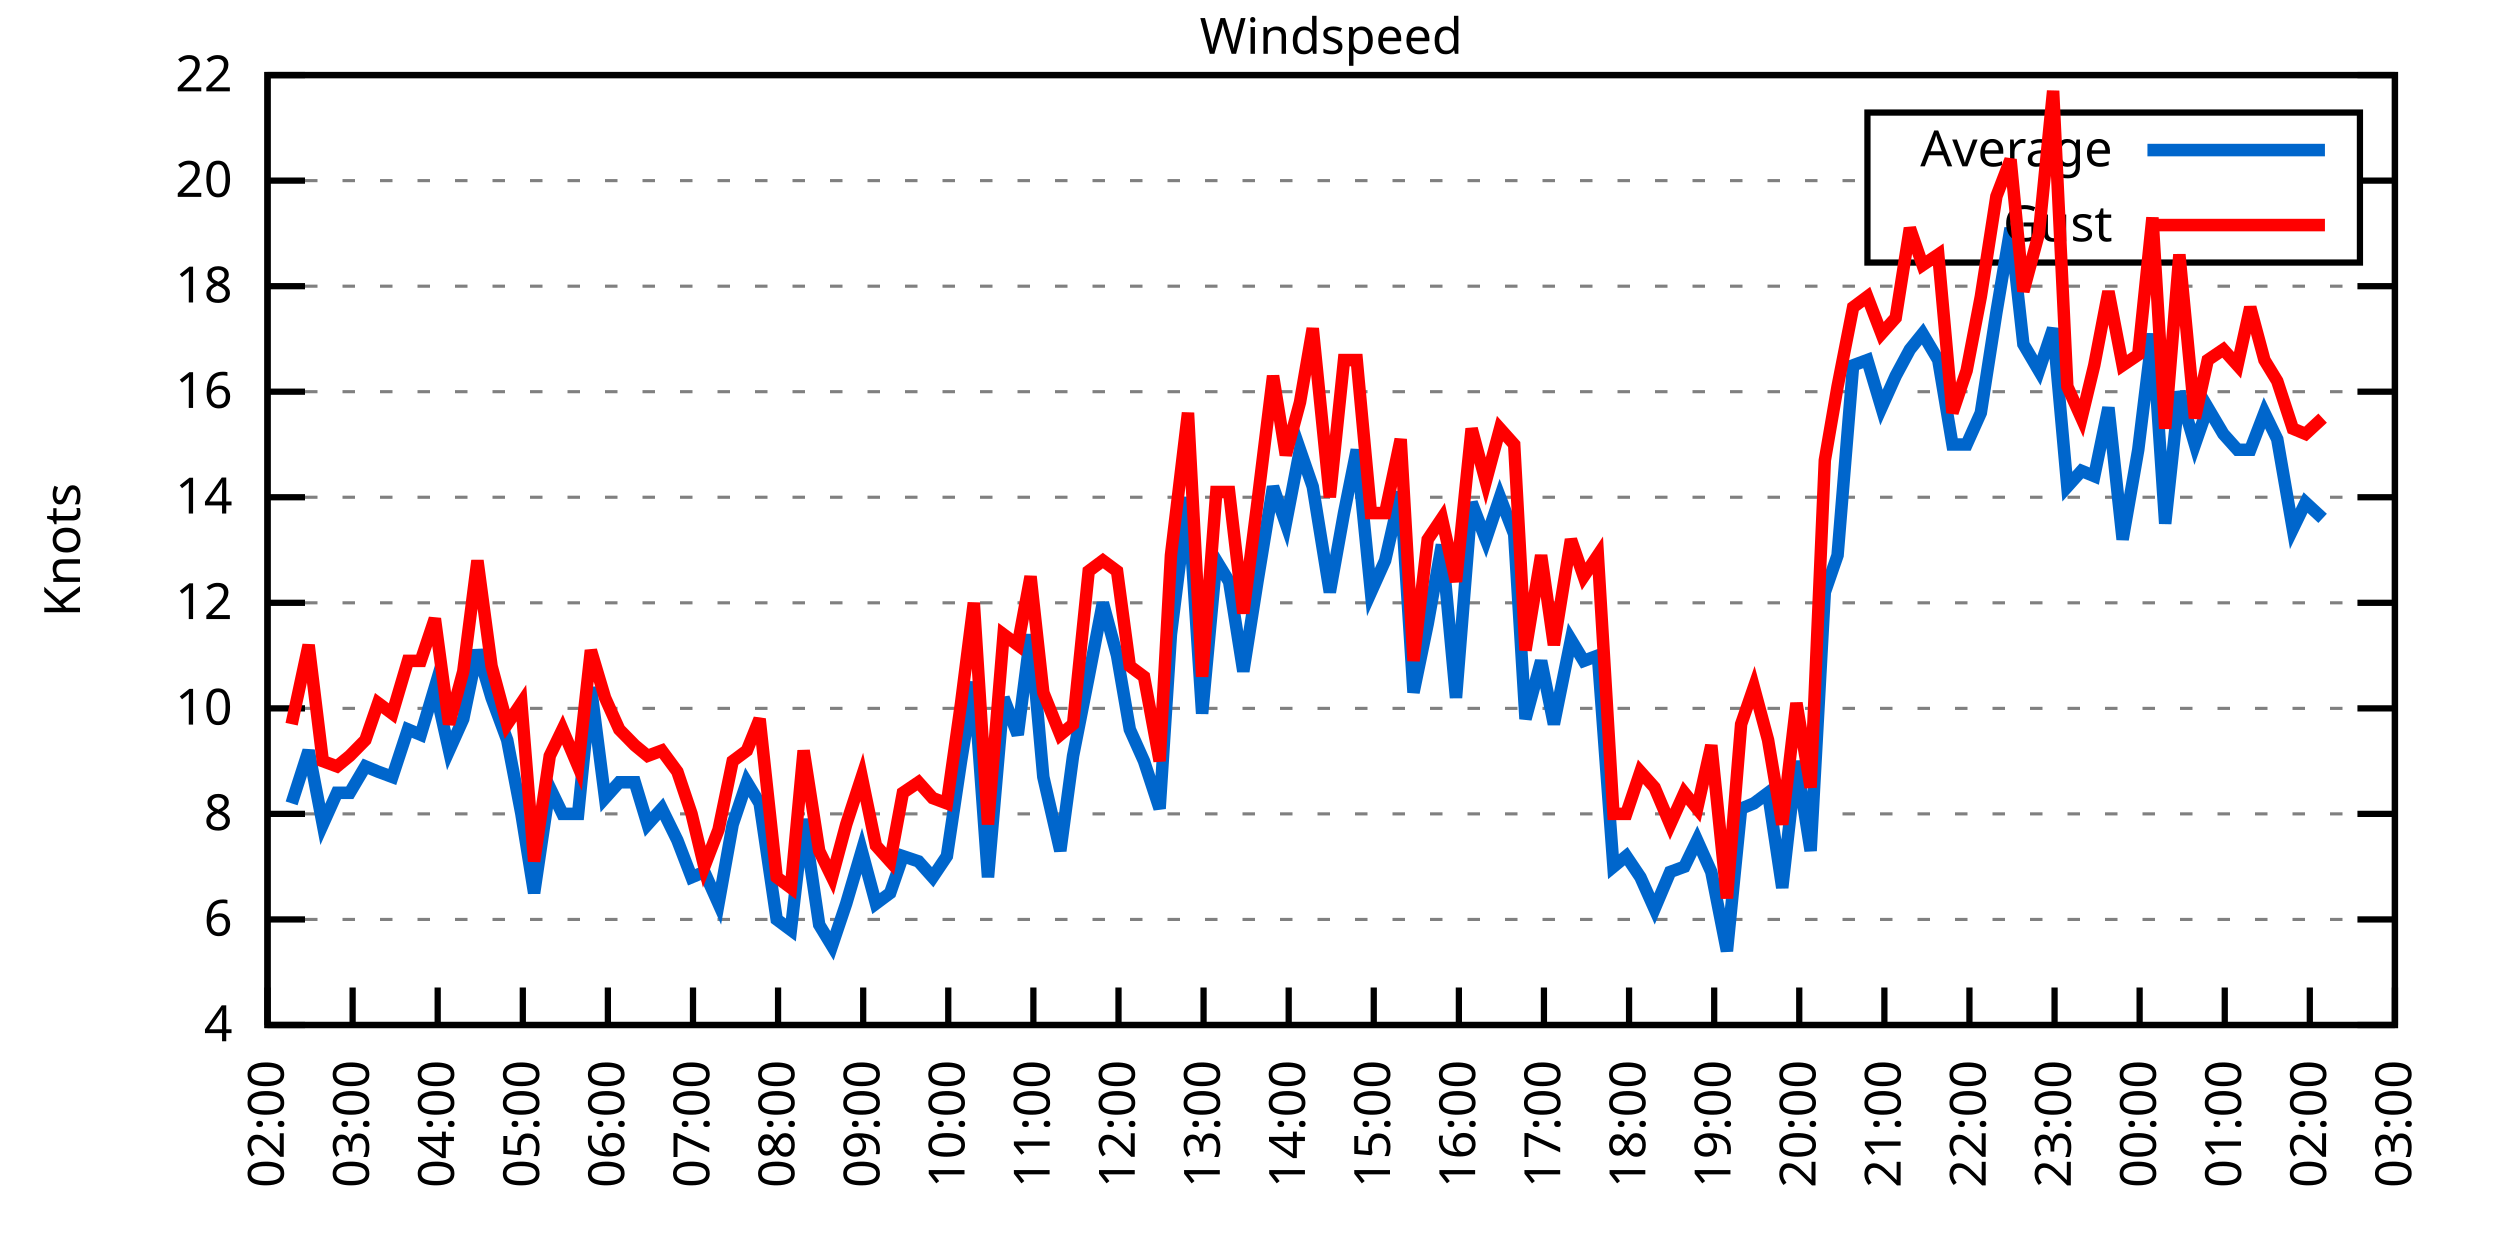
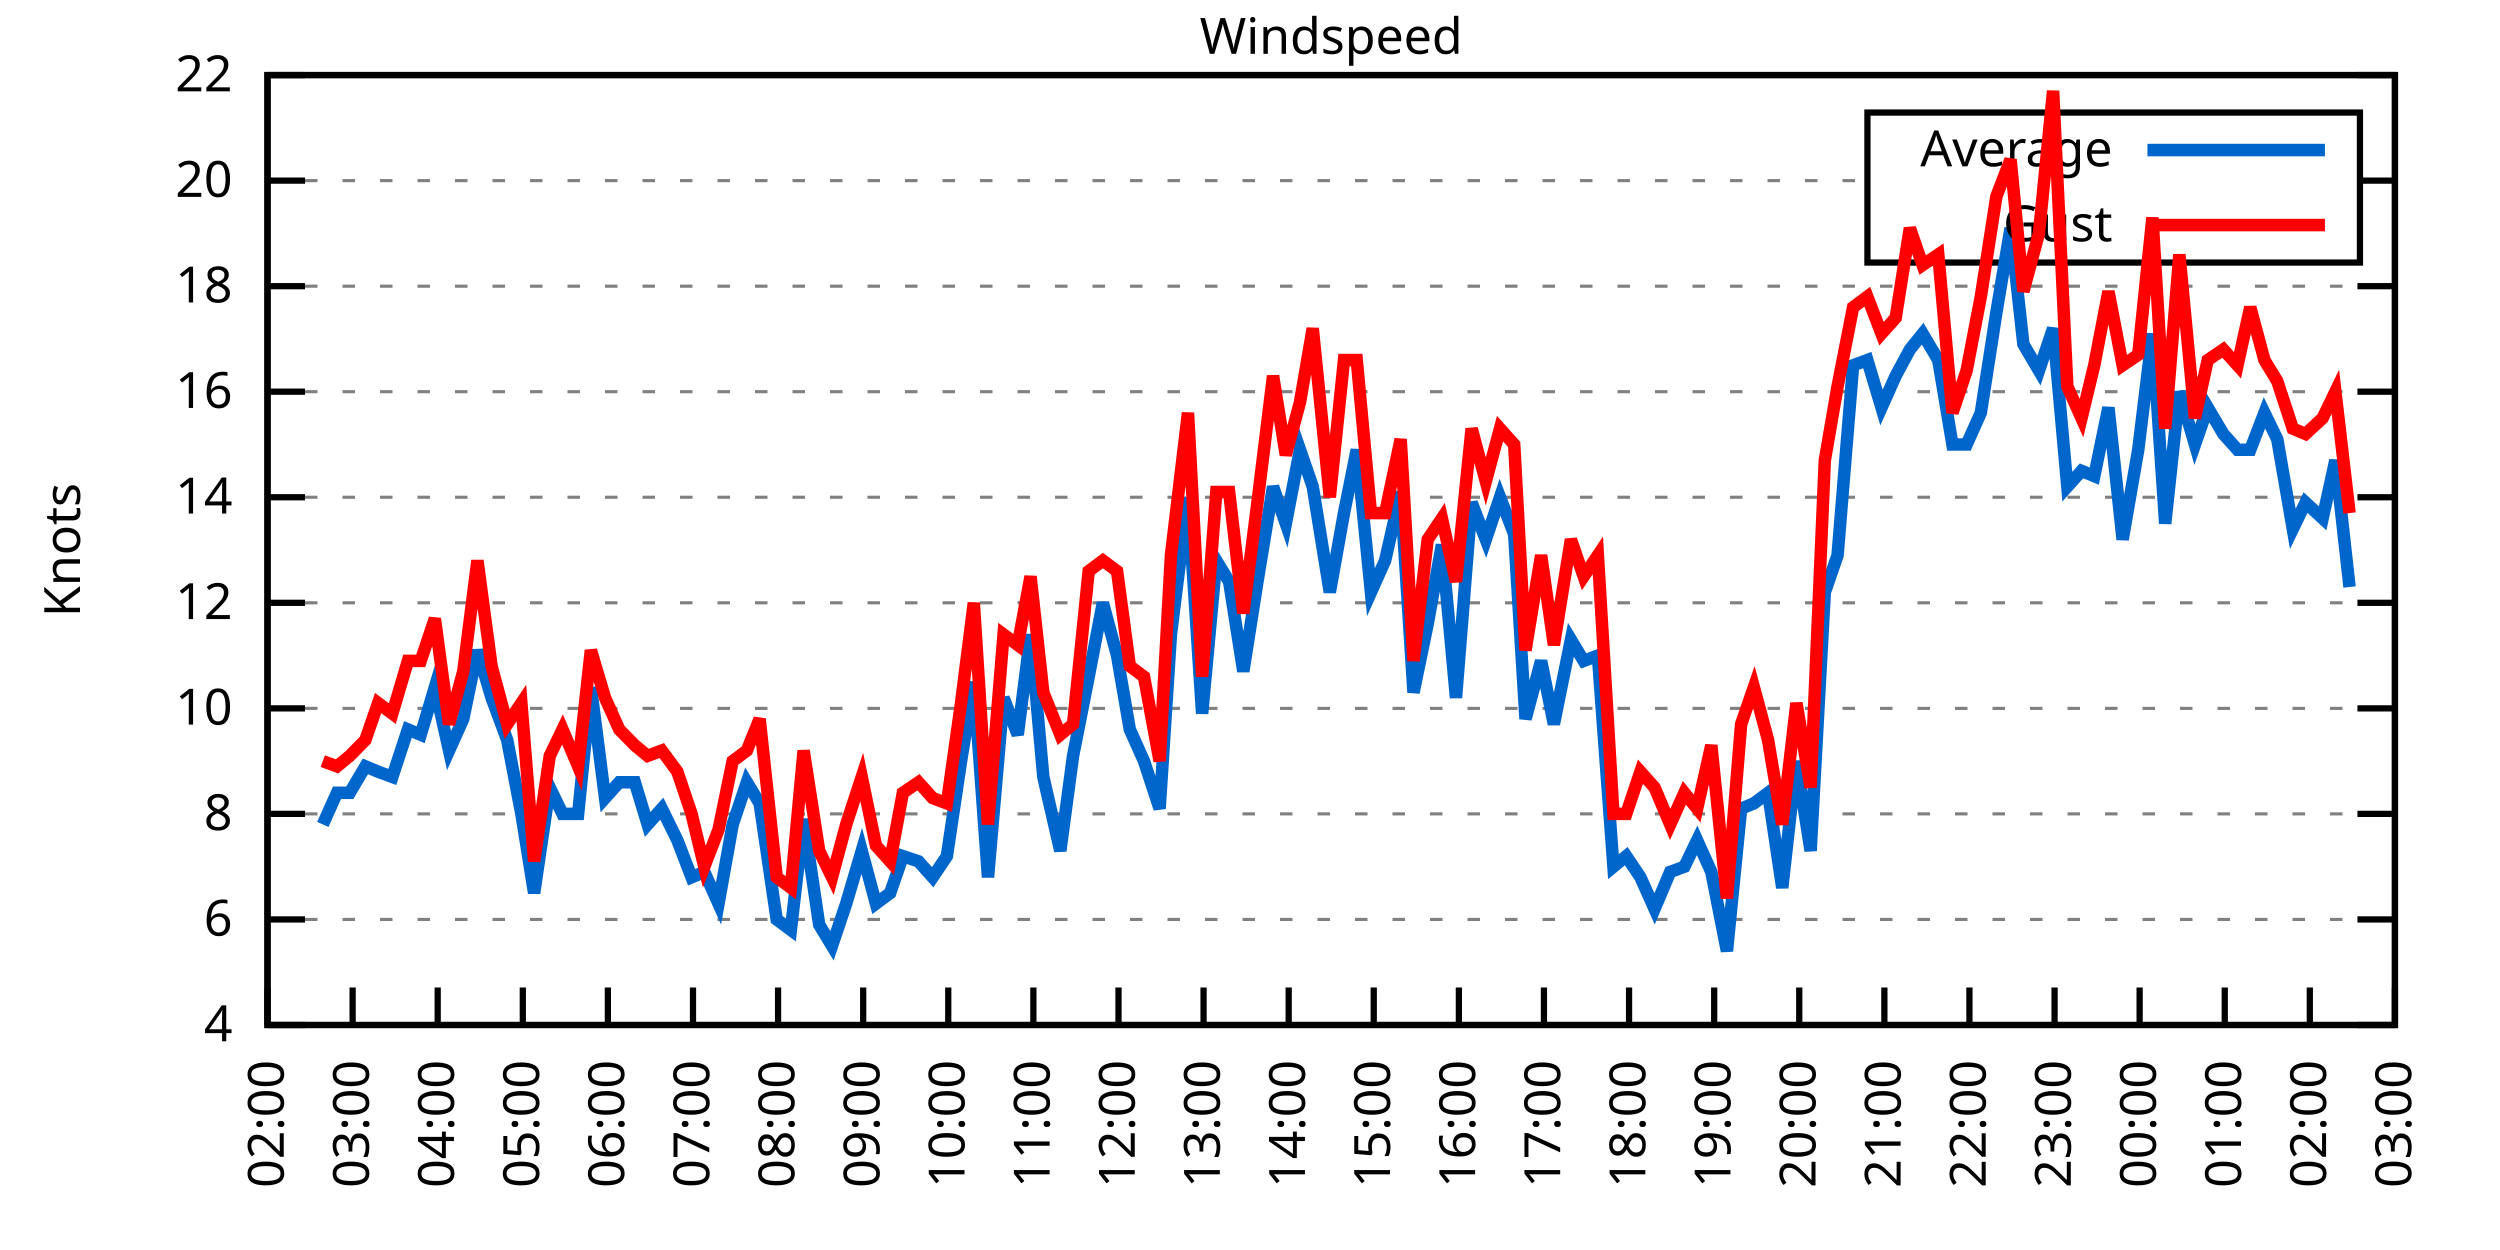
<svg xmlns="http://www.w3.org/2000/svg" xmlns:xlink="http://www.w3.org/1999/xlink" width="400" height="200" viewBox="0 0 400 200">
  <g id="gnuplot_canvas">
    <rect x="0" y="0" width="400" height="200" fill="none" />
    <defs>
      <circle id="gpDot" r="0.5" stroke-width="0.5" stroke="currentColor" />
      <path id="gpPt0" stroke-width="0.333" stroke="currentColor" d="M-1,0 h2 M0,-1 v2" />
      <path id="gpPt1" stroke-width="0.333" stroke="currentColor" d="M-1,-1 L1,1 M1,-1 L-1,1" />
      <path id="gpPt2" stroke-width="0.333" stroke="currentColor" d="M-1,0 L1,0 M0,-1 L0,1 M-1,-1 L1,1 M-1,1 L1,-1" />
      <rect id="gpPt3" stroke-width="0.333" stroke="currentColor" x="-1" y="-1" width="2" height="2" />
      <rect id="gpPt4" stroke-width="0.333" stroke="currentColor" fill="currentColor" x="-1" y="-1" width="2" height="2" />
      <circle id="gpPt5" stroke-width="0.333" stroke="currentColor" cx="0" cy="0" r="1" />
      <use xlink:href="#gpPt5" id="gpPt6" fill="currentColor" stroke="none" />
      <path id="gpPt7" stroke-width="0.333" stroke="currentColor" d="M0,-1.33 L-1.33,0.67 L1.33,0.67 z" />
      <use xlink:href="#gpPt7" id="gpPt8" fill="currentColor" stroke="none" />
      <use xlink:href="#gpPt7" id="gpPt9" stroke="currentColor" transform="rotate(180)" />
      <use xlink:href="#gpPt9" id="gpPt10" fill="currentColor" stroke="none" />
      <use xlink:href="#gpPt3" id="gpPt11" stroke="currentColor" transform="rotate(45)" />
      <use xlink:href="#gpPt11" id="gpPt12" fill="currentColor" stroke="none" />
      <path id="gpPt13" stroke-width="0.333" stroke="currentColor" d="M0,1.330 L1.265,0.411 L0.782,-1.067 L-0.782,-1.076 L-1.265,0.411 z" />
      <use xlink:href="#gpPt13" id="gpPt14" fill="currentColor" stroke="none" />
      <filter id="textbox" filterUnits="objectBoundingBox" x="0" y="0" height="1" width="1">
        <feFlood flood-color="white" flood-opacity="1" result="bgnd" />
        <feComposite in="SourceGraphic" in2="bgnd" operator="atop" />
      </filter>
      <filter id="greybox" filterUnits="objectBoundingBox" x="0" y="0" height="1" width="1">
        <feFlood flood-color="lightgrey" flood-opacity="1" result="grey" />
        <feComposite in="SourceGraphic" in2="grey" operator="atop" />
      </filter>
    </defs>
    <g fill="none" color="white" stroke="currentColor" stroke-width="1.00" stroke-linecap="butt" stroke-linejoin="miter">
</g>
    <g fill="none" color="black" stroke="currentColor" stroke-width="1.00" stroke-linecap="butt" stroke-linejoin="miter">
      <g stroke="none" shape-rendering="crispEdges">
        <polygon fill="rgb(255, 255, 255)" points="42.80,164.00 383.18,164.00 383.18,12.02 42.80,12.02 " />
      </g>
    </g>
    <g fill="none" color="black" stroke="currentColor" stroke-width="1.00" stroke-linecap="butt" stroke-linejoin="miter">
</g>
    <g fill="none" color="black" stroke="black" stroke-width="0.50" stroke-linecap="butt" stroke-linejoin="miter">
</g>
    <g fill="none" color="gray" stroke="currentColor" stroke-width="0.50" stroke-linecap="butt" stroke-linejoin="miter">
      <path stroke="gray" stroke-dasharray="2,4" class="gridline" d="M42.80,164.00 L383.19,164.00  " />
    </g>
    <g fill="none" color="gray" stroke="gray" stroke-width="1.00" stroke-linecap="butt" stroke-linejoin="miter">
</g>
    <g fill="none" color="black" stroke="currentColor" stroke-width="1.00" stroke-linecap="butt" stroke-linejoin="miter">
      <path stroke="black" d="M42.80,164.00 L48.80,164.00 M383.19,164.00 L377.19,164.00  " />
      <g transform="translate(37.20,166.60)" stroke="none" fill="black" font-family="Sans" font-size="8.00" text-anchor="end">
        <text>
          <tspan font-family="Sans"> 4</tspan>
        </text>
      </g>
    </g>
    <g fill="none" color="black" stroke="currentColor" stroke-width="1.00" stroke-linecap="butt" stroke-linejoin="miter">
</g>
    <g fill="none" color="black" stroke="black" stroke-width="0.50" stroke-linecap="butt" stroke-linejoin="miter">
</g>
    <g fill="none" color="gray" stroke="currentColor" stroke-width="0.50" stroke-linecap="butt" stroke-linejoin="miter">
      <path stroke="gray" stroke-dasharray="2,4" class="gridline" d="M42.80,147.11 L383.19,147.11  " />
    </g>
    <g fill="none" color="gray" stroke="gray" stroke-width="1.00" stroke-linecap="butt" stroke-linejoin="miter">
</g>
    <g fill="none" color="black" stroke="currentColor" stroke-width="1.00" stroke-linecap="butt" stroke-linejoin="miter">
      <path stroke="black" d="M42.80,147.11 L48.80,147.11 M383.19,147.11 L377.19,147.11  " />
      <g transform="translate(37.20,149.71)" stroke="none" fill="black" font-family="Sans" font-size="8.00" text-anchor="end">
        <text>
          <tspan font-family="Sans"> 6</tspan>
        </text>
      </g>
    </g>
    <g fill="none" color="black" stroke="currentColor" stroke-width="1.00" stroke-linecap="butt" stroke-linejoin="miter">
</g>
    <g fill="none" color="black" stroke="black" stroke-width="0.50" stroke-linecap="butt" stroke-linejoin="miter">
</g>
    <g fill="none" color="gray" stroke="currentColor" stroke-width="0.50" stroke-linecap="butt" stroke-linejoin="miter">
      <path stroke="gray" stroke-dasharray="2,4" class="gridline" d="M42.80,130.22 L383.19,130.22  " />
    </g>
    <g fill="none" color="gray" stroke="gray" stroke-width="1.00" stroke-linecap="butt" stroke-linejoin="miter">
</g>
    <g fill="none" color="black" stroke="currentColor" stroke-width="1.00" stroke-linecap="butt" stroke-linejoin="miter">
      <path stroke="black" d="M42.80,130.22 L48.80,130.22 M383.19,130.22 L377.19,130.22  " />
      <g transform="translate(37.20,132.82)" stroke="none" fill="black" font-family="Sans" font-size="8.00" text-anchor="end">
        <text>
          <tspan font-family="Sans"> 8</tspan>
        </text>
      </g>
    </g>
    <g fill="none" color="black" stroke="currentColor" stroke-width="1.00" stroke-linecap="butt" stroke-linejoin="miter">
</g>
    <g fill="none" color="black" stroke="black" stroke-width="0.50" stroke-linecap="butt" stroke-linejoin="miter">
</g>
    <g fill="none" color="gray" stroke="currentColor" stroke-width="0.50" stroke-linecap="butt" stroke-linejoin="miter">
      <path stroke="gray" stroke-dasharray="2,4" class="gridline" d="M42.80,113.34 L383.19,113.34  " />
    </g>
    <g fill="none" color="gray" stroke="gray" stroke-width="1.00" stroke-linecap="butt" stroke-linejoin="miter">
</g>
    <g fill="none" color="black" stroke="currentColor" stroke-width="1.00" stroke-linecap="butt" stroke-linejoin="miter">
      <path stroke="black" d="M42.80,113.34 L48.80,113.34 M383.19,113.34 L377.19,113.34  " />
      <g transform="translate(37.20,115.94)" stroke="none" fill="black" font-family="Sans" font-size="8.00" text-anchor="end">
        <text>
          <tspan font-family="Sans"> 10</tspan>
        </text>
      </g>
    </g>
    <g fill="none" color="black" stroke="currentColor" stroke-width="1.00" stroke-linecap="butt" stroke-linejoin="miter">
</g>
    <g fill="none" color="black" stroke="black" stroke-width="0.50" stroke-linecap="butt" stroke-linejoin="miter">
</g>
    <g fill="none" color="gray" stroke="currentColor" stroke-width="0.50" stroke-linecap="butt" stroke-linejoin="miter">
      <path stroke="gray" stroke-dasharray="2,4" class="gridline" d="M42.80,96.45 L383.19,96.45  " />
    </g>
    <g fill="none" color="gray" stroke="gray" stroke-width="1.00" stroke-linecap="butt" stroke-linejoin="miter">
</g>
    <g fill="none" color="black" stroke="currentColor" stroke-width="1.00" stroke-linecap="butt" stroke-linejoin="miter">
      <path stroke="black" d="M42.80,96.45 L48.80,96.45 M383.19,96.45 L377.19,96.45  " />
      <g transform="translate(37.20,99.05)" stroke="none" fill="black" font-family="Sans" font-size="8.00" text-anchor="end">
        <text>
          <tspan font-family="Sans"> 12</tspan>
        </text>
      </g>
    </g>
    <g fill="none" color="black" stroke="currentColor" stroke-width="1.00" stroke-linecap="butt" stroke-linejoin="miter">
</g>
    <g fill="none" color="black" stroke="black" stroke-width="0.50" stroke-linecap="butt" stroke-linejoin="miter">
</g>
    <g fill="none" color="gray" stroke="currentColor" stroke-width="0.50" stroke-linecap="butt" stroke-linejoin="miter">
      <path stroke="gray" stroke-dasharray="2,4" class="gridline" d="M42.80,79.56 L383.19,79.56  " />
    </g>
    <g fill="none" color="gray" stroke="gray" stroke-width="1.00" stroke-linecap="butt" stroke-linejoin="miter">
</g>
    <g fill="none" color="black" stroke="currentColor" stroke-width="1.00" stroke-linecap="butt" stroke-linejoin="miter">
      <path stroke="black" d="M42.80,79.56 L48.80,79.56 M383.19,79.56 L377.19,79.56  " />
      <g transform="translate(37.20,82.16)" stroke="none" fill="black" font-family="Sans" font-size="8.00" text-anchor="end">
        <text>
          <tspan font-family="Sans"> 14</tspan>
        </text>
      </g>
    </g>
    <g fill="none" color="black" stroke="currentColor" stroke-width="1.00" stroke-linecap="butt" stroke-linejoin="miter">
</g>
    <g fill="none" color="black" stroke="black" stroke-width="0.50" stroke-linecap="butt" stroke-linejoin="miter">
</g>
    <g fill="none" color="gray" stroke="currentColor" stroke-width="0.50" stroke-linecap="butt" stroke-linejoin="miter">
      <path stroke="gray" stroke-dasharray="2,4" class="gridline" d="M42.80,62.67 L383.19,62.67  " />
    </g>
    <g fill="none" color="gray" stroke="gray" stroke-width="1.00" stroke-linecap="butt" stroke-linejoin="miter">
</g>
    <g fill="none" color="black" stroke="currentColor" stroke-width="1.00" stroke-linecap="butt" stroke-linejoin="miter">
      <path stroke="black" d="M42.80,62.67 L48.80,62.67 M383.19,62.67 L377.19,62.67  " />
      <g transform="translate(37.20,65.27)" stroke="none" fill="black" font-family="Sans" font-size="8.00" text-anchor="end">
        <text>
          <tspan font-family="Sans"> 16</tspan>
        </text>
      </g>
    </g>
    <g fill="none" color="black" stroke="currentColor" stroke-width="1.00" stroke-linecap="butt" stroke-linejoin="miter">
</g>
    <g fill="none" color="black" stroke="black" stroke-width="0.50" stroke-linecap="butt" stroke-linejoin="miter">
</g>
    <g fill="none" color="gray" stroke="currentColor" stroke-width="0.50" stroke-linecap="butt" stroke-linejoin="miter">
      <path stroke="gray" stroke-dasharray="2,4" class="gridline" d="M42.80,45.79 L383.19,45.79  " />
    </g>
    <g fill="none" color="gray" stroke="gray" stroke-width="1.00" stroke-linecap="butt" stroke-linejoin="miter">
</g>
    <g fill="none" color="black" stroke="currentColor" stroke-width="1.00" stroke-linecap="butt" stroke-linejoin="miter">
      <path stroke="black" d="M42.80,45.79 L48.80,45.79 M383.19,45.79 L377.19,45.79  " />
      <g transform="translate(37.20,48.39)" stroke="none" fill="black" font-family="Sans" font-size="8.00" text-anchor="end">
        <text>
          <tspan font-family="Sans"> 18</tspan>
        </text>
      </g>
    </g>
    <g fill="none" color="black" stroke="currentColor" stroke-width="1.00" stroke-linecap="butt" stroke-linejoin="miter">
</g>
    <g fill="none" color="black" stroke="black" stroke-width="0.50" stroke-linecap="butt" stroke-linejoin="miter">
</g>
    <g fill="none" color="gray" stroke="currentColor" stroke-width="0.50" stroke-linecap="butt" stroke-linejoin="miter">
      <path stroke="gray" stroke-dasharray="2,4" class="gridline" d="M42.80,28.90 L298.79,28.90 M377.59,28.90 L383.19,28.90  " />
    </g>
    <g fill="none" color="gray" stroke="gray" stroke-width="1.00" stroke-linecap="butt" stroke-linejoin="miter">
</g>
    <g fill="none" color="black" stroke="currentColor" stroke-width="1.00" stroke-linecap="butt" stroke-linejoin="miter">
      <path stroke="black" d="M42.80,28.90 L48.80,28.90 M383.19,28.90 L377.19,28.90  " />
      <g transform="translate(37.20,31.50)" stroke="none" fill="black" font-family="Sans" font-size="8.00" text-anchor="end">
        <text>
          <tspan font-family="Sans"> 20</tspan>
        </text>
      </g>
    </g>
    <g fill="none" color="black" stroke="currentColor" stroke-width="1.00" stroke-linecap="butt" stroke-linejoin="miter">
</g>
    <g fill="none" color="black" stroke="black" stroke-width="0.50" stroke-linecap="butt" stroke-linejoin="miter">
</g>
    <g fill="none" color="gray" stroke="currentColor" stroke-width="0.50" stroke-linecap="butt" stroke-linejoin="miter">
      <path stroke="gray" stroke-dasharray="2,4" class="gridline" d="M42.80,12.01 L383.19,12.01  " />
    </g>
    <g fill="none" color="gray" stroke="gray" stroke-width="1.00" stroke-linecap="butt" stroke-linejoin="miter">
</g>
    <g fill="none" color="black" stroke="currentColor" stroke-width="1.00" stroke-linecap="butt" stroke-linejoin="miter">
      <path stroke="black" d="M42.80,12.01 L48.80,12.01 M383.19,12.01 L377.19,12.01  " />
      <g transform="translate(37.20,14.61)" stroke="none" fill="black" font-family="Sans" font-size="8.00" text-anchor="end">
        <text>
          <tspan font-family="Sans"> 22</tspan>
        </text>
      </g>
    </g>
    <g fill="none" color="black" stroke="currentColor" stroke-width="1.00" stroke-linecap="butt" stroke-linejoin="miter">
      <path stroke="black" d="M42.80,164.00 L42.80,158.00  " />
      <g transform="translate(45.40,169.60) rotate(270.00)" stroke="none" fill="black" font-family="Sans" font-size="8.00" text-anchor="end">
        <text>
          <tspan font-family="Sans">02:00</tspan>
        </text>
      </g>
    </g>
    <g fill="none" color="black" stroke="currentColor" stroke-width="1.00" stroke-linecap="butt" stroke-linejoin="miter">
      <path stroke="black" d="M56.42,164.00 L56.42,158.00  " />
      <g transform="translate(59.02,169.60) rotate(270.00)" stroke="none" fill="black" font-family="Sans" font-size="8.00" text-anchor="end">
        <text>
          <tspan font-family="Sans">03:00</tspan>
        </text>
      </g>
    </g>
    <g fill="none" color="black" stroke="currentColor" stroke-width="1.00" stroke-linecap="butt" stroke-linejoin="miter">
      <path stroke="black" d="M70.03,164.00 L70.03,158.00  " />
      <g transform="translate(72.63,169.60) rotate(270.00)" stroke="none" fill="black" font-family="Sans" font-size="8.00" text-anchor="end">
        <text>
          <tspan font-family="Sans">04:00</tspan>
        </text>
      </g>
    </g>
    <g fill="none" color="black" stroke="currentColor" stroke-width="1.00" stroke-linecap="butt" stroke-linejoin="miter">
      <path stroke="black" d="M83.65,164.00 L83.65,158.00  " />
      <g transform="translate(86.25,169.60) rotate(270.00)" stroke="none" fill="black" font-family="Sans" font-size="8.00" text-anchor="end">
        <text>
          <tspan font-family="Sans">05:00</tspan>
        </text>
      </g>
    </g>
    <g fill="none" color="black" stroke="currentColor" stroke-width="1.00" stroke-linecap="butt" stroke-linejoin="miter">
      <path stroke="black" d="M97.26,164.00 L97.26,158.00  " />
      <g transform="translate(99.86,169.60) rotate(270.00)" stroke="none" fill="black" font-family="Sans" font-size="8.00" text-anchor="end">
        <text>
          <tspan font-family="Sans">06:00</tspan>
        </text>
      </g>
    </g>
    <g fill="none" color="black" stroke="currentColor" stroke-width="1.00" stroke-linecap="butt" stroke-linejoin="miter">
      <path stroke="black" d="M110.88,164.00 L110.88,158.00  " />
      <g transform="translate(113.48,169.60) rotate(270.00)" stroke="none" fill="black" font-family="Sans" font-size="8.00" text-anchor="end">
        <text>
          <tspan font-family="Sans">07:00</tspan>
        </text>
      </g>
    </g>
    <g fill="none" color="black" stroke="currentColor" stroke-width="1.00" stroke-linecap="butt" stroke-linejoin="miter">
      <path stroke="black" d="M124.49,164.00 L124.49,158.00  " />
      <g transform="translate(127.09,169.60) rotate(270.00)" stroke="none" fill="black" font-family="Sans" font-size="8.00" text-anchor="end">
        <text>
          <tspan font-family="Sans">08:00</tspan>
        </text>
      </g>
    </g>
    <g fill="none" color="black" stroke="currentColor" stroke-width="1.00" stroke-linecap="butt" stroke-linejoin="miter">
      <path stroke="black" d="M138.11,164.00 L138.11,158.00  " />
      <g transform="translate(140.71,169.60) rotate(270.00)" stroke="none" fill="black" font-family="Sans" font-size="8.00" text-anchor="end">
        <text>
          <tspan font-family="Sans">09:00</tspan>
        </text>
      </g>
    </g>
    <g fill="none" color="black" stroke="currentColor" stroke-width="1.00" stroke-linecap="butt" stroke-linejoin="miter">
      <path stroke="black" d="M151.72,164.00 L151.72,158.00  " />
      <g transform="translate(154.32,169.60) rotate(270.00)" stroke="none" fill="black" font-family="Sans" font-size="8.00" text-anchor="end">
        <text>
          <tspan font-family="Sans">10:00</tspan>
        </text>
      </g>
    </g>
    <g fill="none" color="black" stroke="currentColor" stroke-width="1.00" stroke-linecap="butt" stroke-linejoin="miter">
      <path stroke="black" d="M165.34,164.00 L165.34,158.00  " />
      <g transform="translate(167.94,169.60) rotate(270.00)" stroke="none" fill="black" font-family="Sans" font-size="8.00" text-anchor="end">
        <text>
          <tspan font-family="Sans">11:00</tspan>
        </text>
      </g>
    </g>
    <g fill="none" color="black" stroke="currentColor" stroke-width="1.00" stroke-linecap="butt" stroke-linejoin="miter">
      <path stroke="black" d="M178.96,164.00 L178.96,158.00  " />
      <g transform="translate(181.56,169.60) rotate(270.00)" stroke="none" fill="black" font-family="Sans" font-size="8.00" text-anchor="end">
        <text>
          <tspan font-family="Sans">12:00</tspan>
        </text>
      </g>
    </g>
    <g fill="none" color="black" stroke="currentColor" stroke-width="1.00" stroke-linecap="butt" stroke-linejoin="miter">
      <path stroke="black" d="M192.57,164.00 L192.57,158.00  " />
      <g transform="translate(195.17,169.60) rotate(270.00)" stroke="none" fill="black" font-family="Sans" font-size="8.00" text-anchor="end">
        <text>
          <tspan font-family="Sans">13:00</tspan>
        </text>
      </g>
    </g>
    <g fill="none" color="black" stroke="currentColor" stroke-width="1.00" stroke-linecap="butt" stroke-linejoin="miter">
      <path stroke="black" d="M206.19,164.00 L206.19,158.00  " />
      <g transform="translate(208.79,169.60) rotate(270.00)" stroke="none" fill="black" font-family="Sans" font-size="8.00" text-anchor="end">
        <text>
          <tspan font-family="Sans">14:00</tspan>
        </text>
      </g>
    </g>
    <g fill="none" color="black" stroke="currentColor" stroke-width="1.00" stroke-linecap="butt" stroke-linejoin="miter">
      <path stroke="black" d="M219.80,164.00 L219.80,158.00  " />
      <g transform="translate(222.40,169.60) rotate(270.00)" stroke="none" fill="black" font-family="Sans" font-size="8.00" text-anchor="end">
        <text>
          <tspan font-family="Sans">15:00</tspan>
        </text>
      </g>
    </g>
    <g fill="none" color="black" stroke="currentColor" stroke-width="1.00" stroke-linecap="butt" stroke-linejoin="miter">
      <path stroke="black" d="M233.42,164.00 L233.42,158.00  " />
      <g transform="translate(236.02,169.60) rotate(270.00)" stroke="none" fill="black" font-family="Sans" font-size="8.00" text-anchor="end">
        <text>
          <tspan font-family="Sans">16:00</tspan>
        </text>
      </g>
    </g>
    <g fill="none" color="black" stroke="currentColor" stroke-width="1.00" stroke-linecap="butt" stroke-linejoin="miter">
      <path stroke="black" d="M247.03,164.00 L247.03,158.00  " />
      <g transform="translate(249.63,169.60) rotate(270.00)" stroke="none" fill="black" font-family="Sans" font-size="8.00" text-anchor="end">
        <text>
          <tspan font-family="Sans">17:00</tspan>
        </text>
      </g>
    </g>
    <g fill="none" color="black" stroke="currentColor" stroke-width="1.00" stroke-linecap="butt" stroke-linejoin="miter">
      <path stroke="black" d="M260.65,164.00 L260.65,158.00  " />
      <g transform="translate(263.25,169.60) rotate(270.00)" stroke="none" fill="black" font-family="Sans" font-size="8.00" text-anchor="end">
        <text>
          <tspan font-family="Sans">18:00</tspan>
        </text>
      </g>
    </g>
    <g fill="none" color="black" stroke="currentColor" stroke-width="1.00" stroke-linecap="butt" stroke-linejoin="miter">
      <path stroke="black" d="M274.27,164.00 L274.27,158.00  " />
      <g transform="translate(276.87,169.60) rotate(270.00)" stroke="none" fill="black" font-family="Sans" font-size="8.00" text-anchor="end">
        <text>
          <tspan font-family="Sans">19:00</tspan>
        </text>
      </g>
    </g>
    <g fill="none" color="black" stroke="currentColor" stroke-width="1.00" stroke-linecap="butt" stroke-linejoin="miter">
      <path stroke="black" d="M287.88,164.00 L287.88,158.00  " />
      <g transform="translate(290.48,169.60) rotate(270.00)" stroke="none" fill="black" font-family="Sans" font-size="8.00" text-anchor="end">
        <text>
          <tspan font-family="Sans">20:00</tspan>
        </text>
      </g>
    </g>
    <g fill="none" color="black" stroke="currentColor" stroke-width="1.00" stroke-linecap="butt" stroke-linejoin="miter">
      <path stroke="black" d="M301.50,164.00 L301.50,158.00  " />
      <g transform="translate(304.10,169.60) rotate(270.00)" stroke="none" fill="black" font-family="Sans" font-size="8.00" text-anchor="end">
        <text>
          <tspan font-family="Sans">21:00</tspan>
        </text>
      </g>
    </g>
    <g fill="none" color="black" stroke="currentColor" stroke-width="1.00" stroke-linecap="butt" stroke-linejoin="miter">
      <path stroke="black" d="M315.11,164.00 L315.11,158.00  " />
      <g transform="translate(317.71,169.60) rotate(270.00)" stroke="none" fill="black" font-family="Sans" font-size="8.00" text-anchor="end">
        <text>
          <tspan font-family="Sans">22:00</tspan>
        </text>
      </g>
    </g>
    <g fill="none" color="black" stroke="currentColor" stroke-width="1.00" stroke-linecap="butt" stroke-linejoin="miter">
      <path stroke="black" d="M328.73,164.00 L328.73,158.00  " />
      <g transform="translate(331.33,169.60) rotate(270.00)" stroke="none" fill="black" font-family="Sans" font-size="8.00" text-anchor="end">
        <text>
          <tspan font-family="Sans">23:00</tspan>
        </text>
      </g>
    </g>
    <g fill="none" color="black" stroke="currentColor" stroke-width="1.00" stroke-linecap="butt" stroke-linejoin="miter">
      <path stroke="black" d="M342.34,164.00 L342.34,158.00  " />
      <g transform="translate(344.94,169.60) rotate(270.00)" stroke="none" fill="black" font-family="Sans" font-size="8.00" text-anchor="end">
        <text>
          <tspan font-family="Sans">00:00</tspan>
        </text>
      </g>
    </g>
    <g fill="none" color="black" stroke="currentColor" stroke-width="1.00" stroke-linecap="butt" stroke-linejoin="miter">
      <path stroke="black" d="M355.96,164.00 L355.96,158.00  " />
      <g transform="translate(358.56,169.60) rotate(270.00)" stroke="none" fill="black" font-family="Sans" font-size="8.00" text-anchor="end">
        <text>
          <tspan font-family="Sans">01:00</tspan>
        </text>
      </g>
    </g>
    <g fill="none" color="black" stroke="currentColor" stroke-width="1.00" stroke-linecap="butt" stroke-linejoin="miter">
      <path stroke="black" d="M369.57,164.00 L369.57,158.00  " />
      <g transform="translate(372.17,169.60) rotate(270.00)" stroke="none" fill="black" font-family="Sans" font-size="8.00" text-anchor="end">
        <text>
          <tspan font-family="Sans">02:00</tspan>
        </text>
      </g>
    </g>
    <g fill="none" color="black" stroke="currentColor" stroke-width="1.00" stroke-linecap="butt" stroke-linejoin="miter">
      <path stroke="black" d="M383.19,164.00 L383.19,158.00  " />
      <g transform="translate(385.79,169.60) rotate(270.00)" stroke="none" fill="black" font-family="Sans" font-size="8.00" text-anchor="end">
        <text>
          <tspan font-family="Sans">03:00</tspan>
        </text>
      </g>
    </g>
    <g fill="none" color="black" stroke="currentColor" stroke-width="1.00" stroke-linecap="butt" stroke-linejoin="miter">
</g>
    <g fill="none" color="black" stroke="currentColor" stroke-width="1.00" stroke-linecap="butt" stroke-linejoin="miter">
      <path stroke="black" d="M42.80,12.01 L42.80,164.00 L383.19,164.00 L383.19,12.01 L42.80,12.01 Z  " />
    </g>
    <g fill="none" color="black" stroke="currentColor" stroke-width="1.00" stroke-linecap="butt" stroke-linejoin="miter">
</g>
    <g fill="none" color="black" stroke="currentColor" stroke-width="1.00" stroke-linecap="butt" stroke-linejoin="miter">
      <path stroke="black" d="M298.79,42.01 L298.79,18.01 L377.59,18.01 L377.59,42.01 L298.79,42.01 Z  " />
    </g>
    <g id="Windspeed_plot_1">
      <g fill="none" color="white" stroke="black" stroke-width="2.00" stroke-linecap="butt" stroke-linejoin="miter">
</g>
      <g fill="none" color="black" stroke="currentColor" stroke-width="2.00" stroke-linecap="butt" stroke-linejoin="miter">
        <g transform="translate(337.99,26.61)" stroke="none" fill="black" font-family="Sans" font-size="8.00" text-anchor="end">
          <text>
            <tspan font-family="Sans">Average</tspan>
          </text>
        </g>
      </g>
      <g fill="none" color="black" stroke="currentColor" stroke-width="2.00" stroke-linecap="butt" stroke-linejoin="miter">
-         <path stroke="rgb(  0, 102, 204)" d="M343.59,24.01 L371.99,24.01 M46.66,128.54 L49.38,120.09 L51.65,131.91 L53.92,126.85 L55.96,126.85 L58.46,122.62   L60.50,123.47 L62.77,124.31 L65.27,116.71 L67.31,117.56 L69.58,109.96 L71.85,120.09 L74.12,115.03 L76.39,104.05   L78.65,111.65 L81.15,118.40 L83.42,130.22 L85.46,142.89 L87.96,126.00 L90.00,130.22 L92.50,130.22 L94.54,109.96   L96.81,127.69 L99.08,125.16 L101.57,125.16 L103.62,131.91 L105.89,129.38 L108.38,134.45 L110.65,140.36 L112.69,139.51   L114.96,144.58 L117.23,131.91 L119.50,125.16 L121.54,128.54 L124.27,147.11 L126.54,148.80 L128.58,131.07 L131.07,147.96   L133.12,151.33 L135.39,144.58 L137.88,136.14 L140.15,144.58 L142.42,142.89 L144.46,136.98 L146.96,137.82 L149.23,140.36   L151.50,136.98 L153.77,121.78 L155.81,109.11 L158.08,140.36 L160.57,111.65 L162.84,117.56 L164.89,101.52 L166.93,124.31   L169.65,136.14 L171.69,120.94 L174.19,108.27 L176.46,96.45 L178.73,104.89 L180.77,116.71 L183.04,121.78 L185.54,129.38   L187.35,101.52 L190.08,79.56 L192.34,114.18 L194.61,89.69 L196.66,93.07 L198.93,107.43 L201.19,93.07 L203.69,77.87   L205.73,83.78 L208.00,71.96 L210.04,77.87 L212.77,94.76 L215.04,82.09 L217.08,71.96 L219.35,94.76 L221.62,89.69   L224.11,78.72 L226.16,110.80 L228.43,99.83 L230.70,87.16 L232.96,111.65 L235.46,80.41 L237.73,86.32 L240.00,79.56   L242.27,85.47 L244.08,115.03 L246.58,105.74 L248.62,115.87 L251.35,102.36 L253.39,105.74 L255.66,104.89 L258.15,138.67   L260.20,136.98 L262.47,140.36 L264.73,145.42 L267.23,139.51 L269.50,138.67 L271.54,134.45 L273.81,139.51 L276.31,152.18   L278.58,129.38 L280.62,128.54 L282.89,126.85 L285.16,142.05 L287.43,121.78 L289.70,136.14 L291.97,94.76 L294.01,88.85   L296.50,58.45 L298.77,57.61 L301.04,65.21 L303.31,60.14 L305.58,55.92 L307.62,53.39 L310.12,57.61 L312.39,71.12   L314.66,71.12 L316.93,66.05 L319.42,50.01 L321.69,36.50 L323.74,55.07 L326.23,59.30 L328.50,52.54 L330.77,77.87   L333.04,75.34 L335.08,76.18 L337.35,65.21 L339.62,86.32 L342.12,71.96 L344.39,53.39 L346.43,83.78 L348.70,62.67   L351.19,71.12 L353.24,65.21 L355.73,69.43 L358.00,71.96 L360.04,71.96 L362.31,66.05 L364.36,70.27 L366.85,84.63   L368.89,80.41 L371.62,82.94  " />
+         <path stroke="rgb(  0, 102, 204)" d="M343.59,24.01 L371.99,24.01 M51.65,131.91 L53.92,126.85 L55.96,126.85 L58.46,122.62 L60.50,123.47 L62.77,124.31   L65.27,116.71 L67.31,117.56 L69.58,109.96 L71.85,120.09 L74.12,115.03 L76.39,104.05 L78.65,111.65 L81.15,118.40   L83.42,130.22 L85.46,142.89 L87.96,126.00 L90.00,130.22 L92.50,130.22 L94.54,109.96 L96.81,127.69 L99.08,125.16   L101.57,125.16 L103.62,131.91 L105.89,129.38 L108.38,134.45 L110.65,140.36 L112.69,139.51 L114.96,144.58 L117.23,131.91   L119.50,125.16 L121.54,128.54 L124.27,147.11 L126.54,148.80 L128.58,131.07 L131.07,147.96 L133.12,151.33 L135.39,144.58   L137.88,136.14 L140.15,144.58 L142.42,142.89 L144.46,136.98 L146.96,137.82 L149.23,140.36 L151.50,136.98 L153.77,121.78   L155.81,109.11 L158.08,140.36 L160.57,111.65 L162.84,117.56 L164.89,101.52 L166.93,124.31 L169.65,136.14 L171.69,120.94   L174.19,108.27 L176.46,96.45 L178.73,104.89 L180.77,116.71 L183.04,121.78 L185.54,129.38 L187.35,101.52 L190.08,79.56   L192.34,114.18 L194.61,89.69 L196.66,93.07 L198.93,107.43 L201.19,93.07 L203.69,77.87 L205.73,83.78 L208.00,71.96   L210.04,77.87 L212.77,94.76 L215.04,82.09 L217.08,71.96 L219.35,94.76 L221.62,89.69 L224.11,78.72 L226.16,110.80   L228.43,99.83 L230.70,87.16 L232.96,111.65 L235.46,80.41 L237.73,86.32 L240.00,79.56 L242.27,85.47 L244.08,115.03   L246.58,105.74 L248.62,115.87 L251.35,102.36 L253.39,105.74 L255.66,104.89 L258.15,138.67 L260.20,136.98 L262.47,140.36   L264.73,145.42 L267.23,139.51 L269.50,138.67 L271.54,134.45 L273.81,139.51 L276.31,152.18 L278.58,129.38 L280.62,128.54   L282.89,126.85 L285.16,142.05 L287.43,121.78 L289.70,136.14 L291.97,94.76 L294.01,88.85 L296.50,58.45 L298.77,57.61   L301.04,65.21 L303.31,60.14 L305.58,55.92 L307.62,53.39 L310.12,57.61 L312.39,71.12 L314.66,71.12 L316.93,66.05   L319.42,50.01 L321.69,36.50 L323.74,55.07 L326.23,59.30 L328.50,52.54 L330.77,77.87 L333.04,75.34 L335.08,76.18   L337.35,65.21 L339.62,86.32 L342.12,71.96 L344.39,53.39 L346.43,83.78 L348.70,62.67 L351.19,71.12 L353.24,65.21   L355.73,69.43 L358.00,71.96 L360.04,71.96 L362.31,66.05 L364.36,70.27 L366.85,84.63 L368.89,80.41 L371.62,82.94   L373.66,73.65 L375.93,93.92  " />
      </g>
    </g>
    <g id="Windspeed_plot_2">
      <g fill="none" color="black" stroke="currentColor" stroke-width="2.00" stroke-linecap="butt" stroke-linejoin="miter">
        <g transform="translate(337.99,38.61)" stroke="none" fill="black" font-family="Sans" font-size="8.00" text-anchor="end">
          <text>
            <tspan font-family="Sans">Gust</tspan>
          </text>
        </g>
      </g>
      <g fill="none" color="black" stroke="currentColor" stroke-width="2.00" stroke-linecap="butt" stroke-linejoin="miter">
-         <path stroke="rgb(255,   0,   0)" d="M343.59,36.01 L371.99,36.01 M46.66,115.87 L49.38,103.20 L51.65,121.78 L53.92,122.62 L55.96,120.94 L58.46,118.40   L60.50,112.49 L62.77,114.18 L65.27,105.74 L67.31,105.74 L69.58,98.98 L71.85,115.87 L74.12,107.43 L76.39,89.69   L78.65,106.58 L81.15,115.87 L83.42,112.49 L85.46,137.82 L87.96,120.94 L90.00,116.71 L92.50,122.62 L94.54,104.05   L96.81,111.65 L99.08,116.71 L101.57,119.25 L103.62,120.94 L105.89,120.09 L108.38,123.47 L110.65,130.22 L112.69,138.67   L114.96,132.76 L117.23,121.78 L119.50,120.09 L121.54,115.03 L124.27,140.36 L126.54,142.05 L128.58,120.09 L131.07,136.14   L133.12,140.36 L135.39,131.91 L137.88,124.31 L140.15,135.29 L142.42,137.82 L144.46,126.85 L146.96,125.16 L149.23,127.69   L151.50,128.54 L153.77,112.49 L155.81,96.45 L158.08,131.91 L160.57,101.52 L162.84,103.20 L164.89,92.23 L166.93,110.80   L169.65,117.56 L171.69,115.87 L174.19,91.38 L176.46,89.69 L178.73,91.38 L180.77,106.58 L183.04,108.27 L185.54,121.78   L187.35,88.85 L190.08,66.05 L192.34,108.27 L194.61,78.72 L196.66,78.72 L198.93,98.14 L201.19,80.41 L203.69,60.14   L205.73,72.81 L208.00,64.36 L210.04,52.54 L212.77,79.56 L215.04,57.61 L217.08,57.61 L219.35,82.09 L221.62,82.09   L224.11,70.27 L226.16,105.74 L228.43,86.32 L230.70,82.94 L232.96,93.07 L235.46,68.58 L237.73,77.03 L240.00,68.58   L242.27,71.12 L244.08,104.05 L246.58,88.85 L248.62,103.20 L251.35,86.32 L253.39,92.23 L255.66,88.85 L258.15,130.22   L260.20,130.22 L262.47,123.47 L264.73,126.00 L267.23,131.91 L269.50,126.85 L271.54,129.38 L273.81,119.25 L276.31,143.73   L278.58,115.87 L280.62,109.96 L282.89,118.40 L285.16,131.91 L287.43,112.49 L289.70,126.00 L291.97,73.65 L294.01,61.83   L296.50,49.16 L298.77,47.47 L301.04,53.39 L303.31,50.85 L305.58,36.50 L307.62,42.41 L310.12,40.72 L312.39,66.05   L314.66,59.30 L316.93,47.47 L319.42,31.43 L321.69,25.52 L323.74,46.63 L326.23,37.34 L328.50,14.54 L330.77,61.83   L333.04,66.90 L335.08,58.45 L337.35,46.63 L339.62,58.45 L342.12,56.76 L344.39,34.81 L346.43,68.58 L348.70,40.72   L351.19,66.90 L353.24,57.61 L355.73,55.92 L358.00,58.45 L360.04,49.16 L362.31,57.61 L364.36,60.98 L366.85,68.58   L368.89,69.43 L371.62,66.90  " />
+         <path stroke="rgb(255,   0,   0)" d="M343.59,36.01 L371.99,36.01 M51.65,121.78 L53.92,122.62 L55.96,120.94 L58.46,118.40 L60.50,112.49 L62.77,114.18   L65.27,105.74 L67.31,105.74 L69.58,98.98 L71.85,115.87 L74.12,107.43 L76.39,89.69 L78.65,106.58 L81.15,115.87   L83.42,112.49 L85.46,137.82 L87.96,120.94 L90.00,116.71 L92.50,122.62 L94.54,104.05 L96.81,111.65 L99.08,116.71   L101.57,119.25 L103.62,120.94 L105.89,120.09 L108.38,123.47 L110.65,130.22 L112.69,138.67 L114.96,132.76 L117.23,121.78   L119.50,120.09 L121.54,115.03 L124.27,140.36 L126.54,142.05 L128.58,120.09 L131.07,136.14 L133.12,140.36 L135.39,131.91   L137.88,124.31 L140.15,135.29 L142.42,137.82 L144.46,126.85 L146.96,125.16 L149.23,127.69 L151.50,128.54 L153.77,112.49   L155.81,96.45 L158.08,131.91 L160.57,101.52 L162.84,103.20 L164.89,92.23 L166.93,110.80 L169.65,117.56 L171.69,115.87   L174.19,91.38 L176.46,89.69 L178.73,91.38 L180.77,106.58 L183.04,108.27 L185.54,121.78 L187.35,88.85 L190.08,66.05   L192.34,108.27 L194.61,78.72 L196.66,78.72 L198.93,98.14 L201.19,80.41 L203.69,60.14 L205.73,72.81 L208.00,64.36   L210.04,52.54 L212.77,79.56 L215.04,57.61 L217.08,57.61 L219.35,82.09 L221.62,82.09 L224.11,70.27 L226.16,105.74   L228.43,86.32 L230.70,82.94 L232.96,93.07 L235.46,68.58 L237.73,77.03 L240.00,68.58 L242.27,71.12 L244.08,104.05   L246.58,88.85 L248.62,103.20 L251.35,86.32 L253.39,92.23 L255.66,88.85 L258.15,130.22 L260.20,130.22 L262.47,123.47   L264.73,126.00 L267.23,131.91 L269.50,126.85 L271.54,129.38 L273.81,119.25 L276.31,143.73 L278.58,115.87 L280.62,109.96   L282.89,118.40 L285.16,131.91 L287.43,112.49 L289.70,126.00 L291.97,73.65 L294.01,61.83 L296.50,49.16 L298.77,47.47   L301.04,53.39 L303.31,50.85 L305.58,36.50 L307.62,42.41 L310.12,40.72 L312.39,66.05 L314.66,59.30 L316.93,47.47   L319.42,31.43 L321.69,25.52 L323.74,46.63 L326.23,37.34 L328.50,14.54 L330.77,61.83 L333.04,66.90 L335.08,58.45   L337.35,46.63 L339.62,58.45 L342.12,56.76 L344.39,34.81 L346.43,68.58 L348.70,40.72 L351.19,66.90 L353.24,57.61   L355.73,55.92 L358.00,58.45 L360.04,49.16 L362.31,57.61 L364.36,60.98 L366.85,68.58 L368.89,69.43 L371.62,66.90   L373.66,62.67 L375.93,82.09  " />
      </g>
    </g>
    <g fill="none" color="black" stroke="currentColor" stroke-width="2.00" stroke-linecap="butt" stroke-linejoin="miter">
</g>
    <g fill="none" color="black" stroke="black" stroke-width="1.00" stroke-linecap="butt" stroke-linejoin="miter">
</g>
    <g fill="none" color="black" stroke="currentColor" stroke-width="1.00" stroke-linecap="butt" stroke-linejoin="miter">
      <path stroke="black" d="M42.80,12.01 L42.80,164.00 L383.19,164.00 L383.19,12.01 L42.80,12.01 Z  " />
      <g transform="translate(12.80,88.01) rotate(270.00)" stroke="none" fill="black" font-family="Sans" font-size="8.00" text-anchor="middle">
        <text>
          <tspan font-family="Sans">Knots</tspan>
        </text>
      </g>
    </g>
    <g fill="none" color="black" stroke="currentColor" stroke-width="1.00" stroke-linecap="butt" stroke-linejoin="miter">
</g>
    <g fill="none" color="black" stroke="currentColor" stroke-width="1.00" stroke-linecap="butt" stroke-linejoin="miter">
      <g transform="translate(212.99,8.61)" stroke="none" fill="black" font-family="Sans" font-size="8.00" text-anchor="middle">
        <text>
          <tspan font-family="Sans">Windspeed</tspan>
        </text>
      </g>
    </g>
    <g fill="none" color="black" stroke="currentColor" stroke-width="1.00" stroke-linecap="butt" stroke-linejoin="miter">
</g>
  </g>
</svg>
